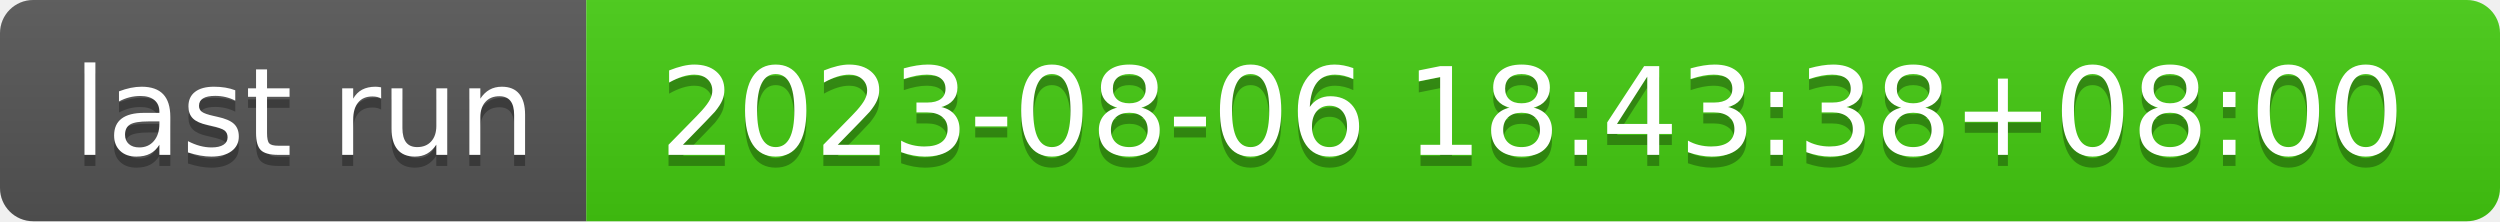
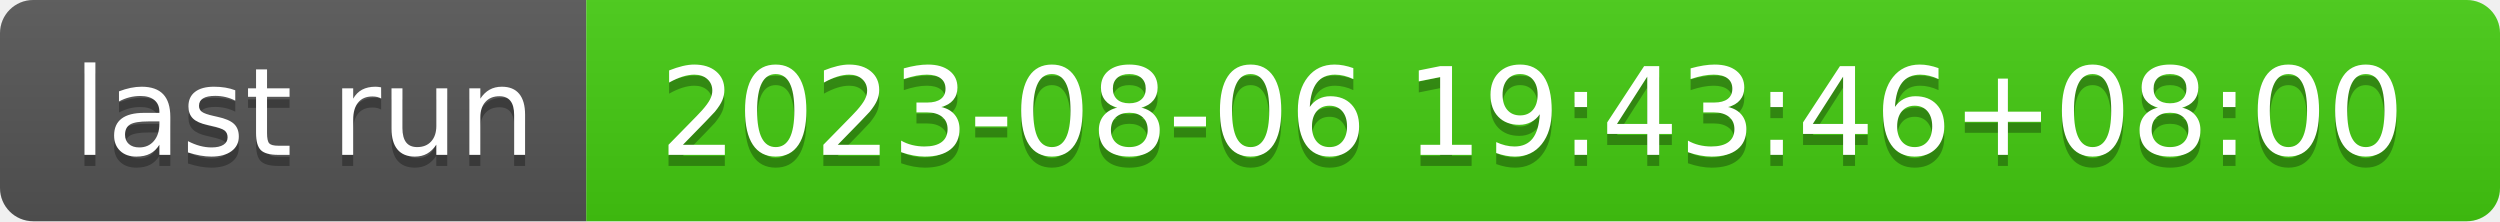
- <svg xmlns="http://www.w3.org/2000/svg" width="226" height="20" role="img" aria-label="last run: 2023-08-06 18:43:38+08:00">
+ <svg xmlns="http://www.w3.org/2000/svg" width="226" height="20" role="img" aria-label="last run: 2023-08-06 19:43:46+08:00">
  <linearGradient id="s" x2="0" y2="100%">
    <stop offset="0" stop-color="#bbb" stop-opacity=".1" />
    <stop offset="1" stop-opacity=".1" />
  </linearGradient>
  <clipPath id="r">
    <rect width="226" height="20" rx="3" fill="#fff" />
  </clipPath>
  <g clip-path="url(#r)">
    <rect width="53" height="20" fill="#555" />
    <rect x="53" width="173" height="20" fill="#4c1" />
    <rect width="226" height="20" fill="url(#s)" />
  </g>
  <g fill="#fff" text-anchor="middle" font-family="Verdana,Geneva,DejaVu Sans,sans-serif" text-rendering="geometricPrecision" font-size="110">
    <text aria-hidden="true" x="275" y="150" fill="#010101" fill-opacity=".3" transform="scale(.1)" textLength="430">last run</text>
    <text x="275" y="140" transform="scale(.1)" fill="#fff" textLength="430">last run</text>
-     <text aria-hidden="true" x="1385" y="150" fill="#010101" fill-opacity=".3" transform="scale(.1)" textLength="1630">2023-08-06 18:43:38+08:00</text>
-     <text x="1385" y="140" transform="scale(.1)" fill="#fff" textLength="1630">2023-08-06 18:43:38+08:00</text>
+     <text aria-hidden="true" x="1385" y="150" fill="#010101" fill-opacity=".3" transform="scale(.1)" textLength="1630">2023-08-06 19:43:46+08:00</text>
+     <text x="1385" y="140" transform="scale(.1)" fill="#fff" textLength="1630">2023-08-06 19:43:46+08:00</text>
  </g>
</svg>
